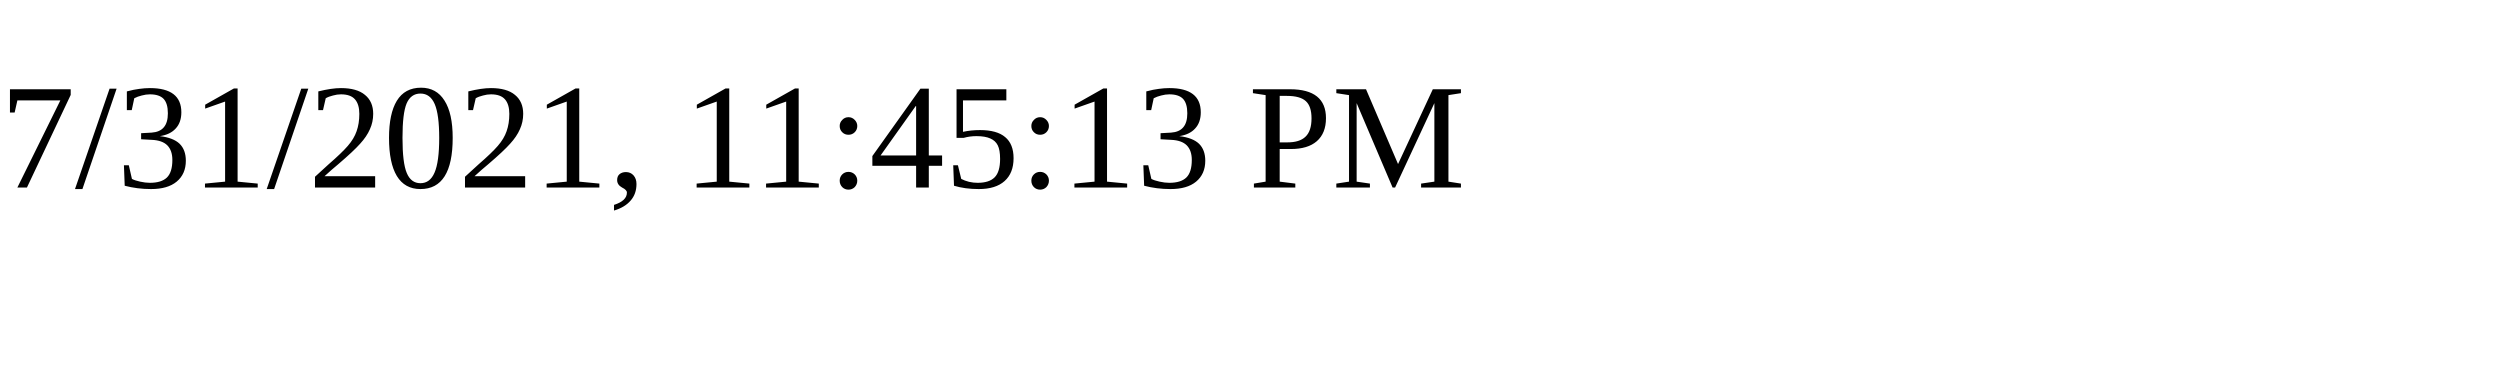
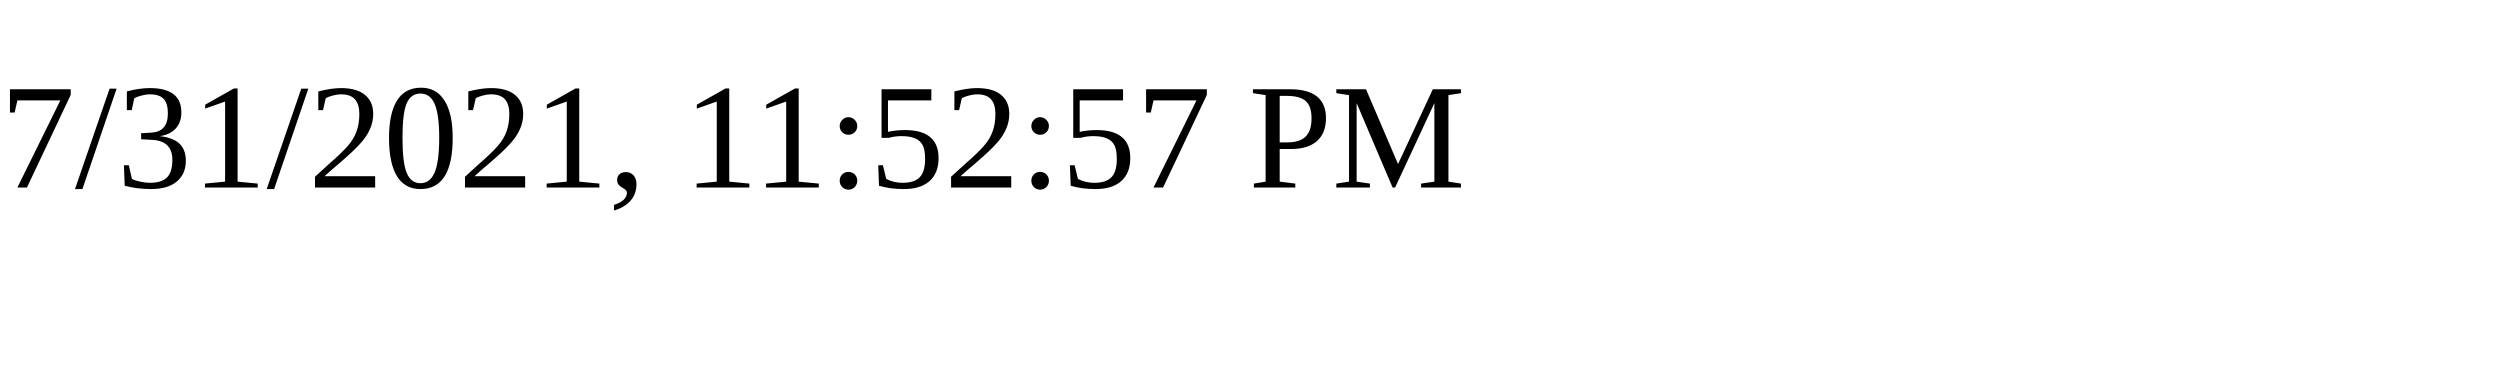
<svg xmlns="http://www.w3.org/2000/svg" height="30" width="200">
-   <text x="0" y="15">7/31/2021, 11:45:13 PM</text>
+   <text x="0" y="15">7/31/2021, 11:52:57 PM</text>
</svg>
